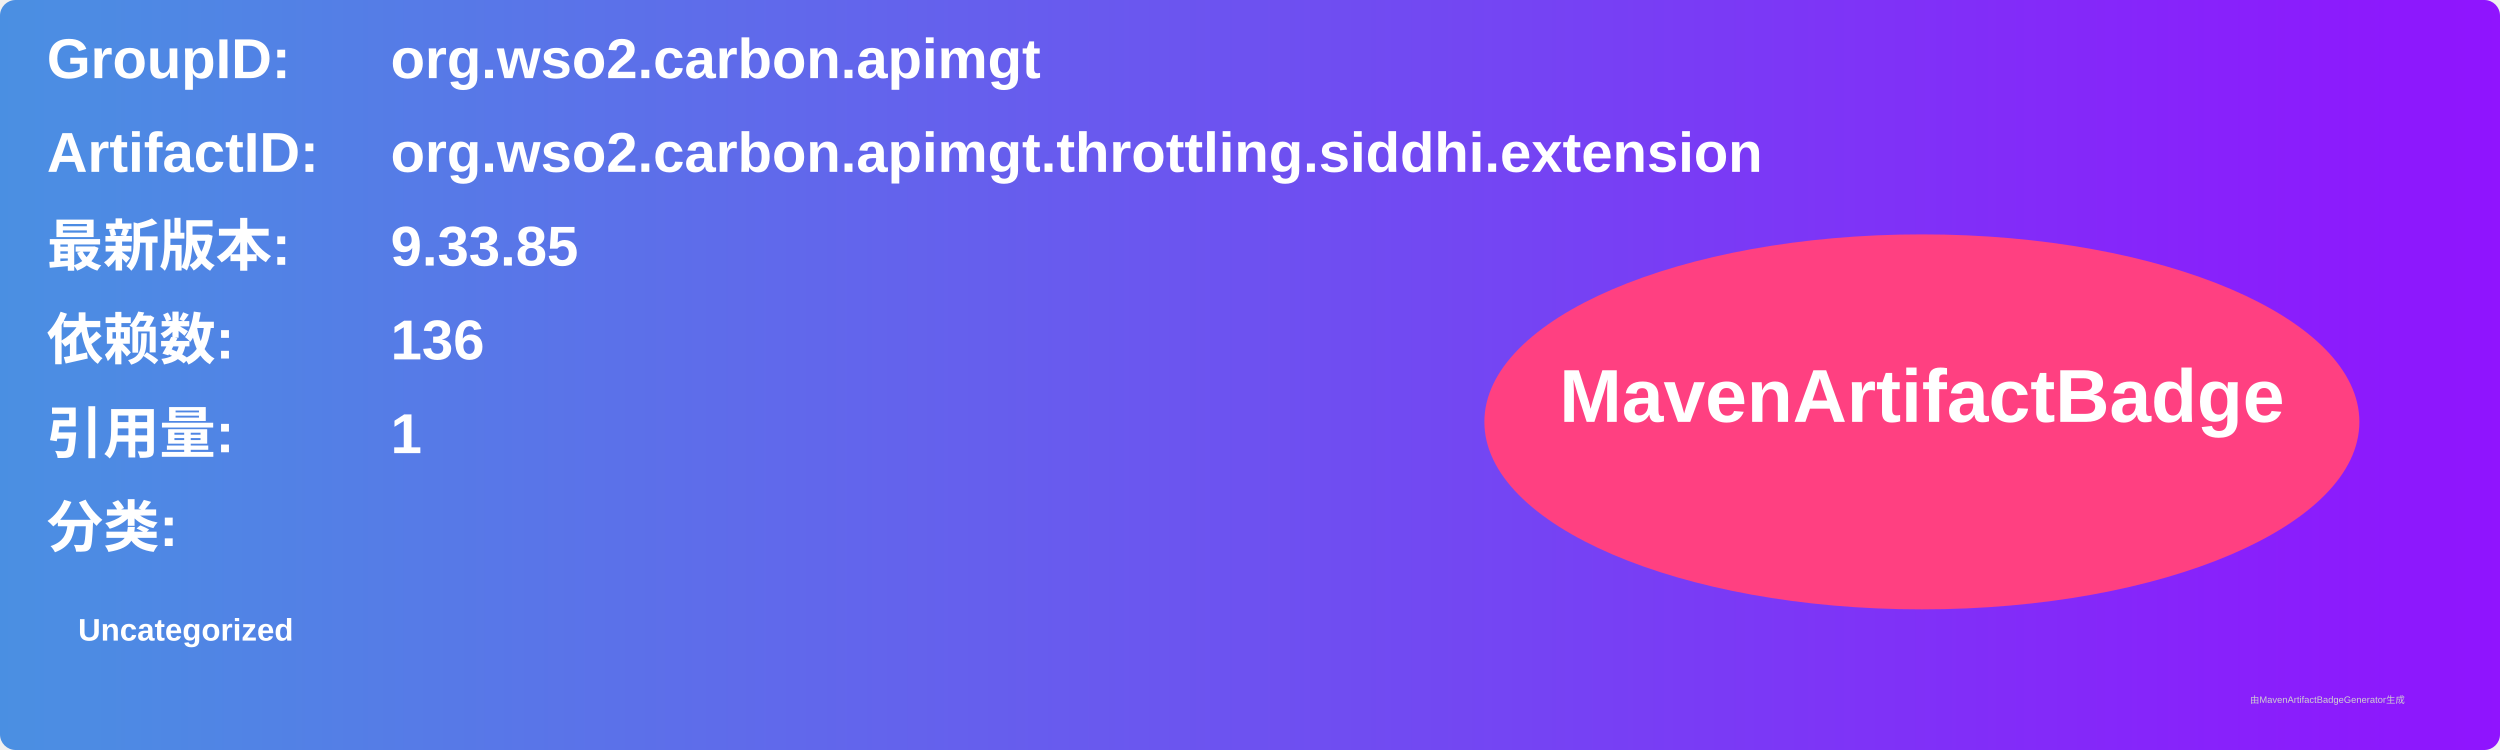
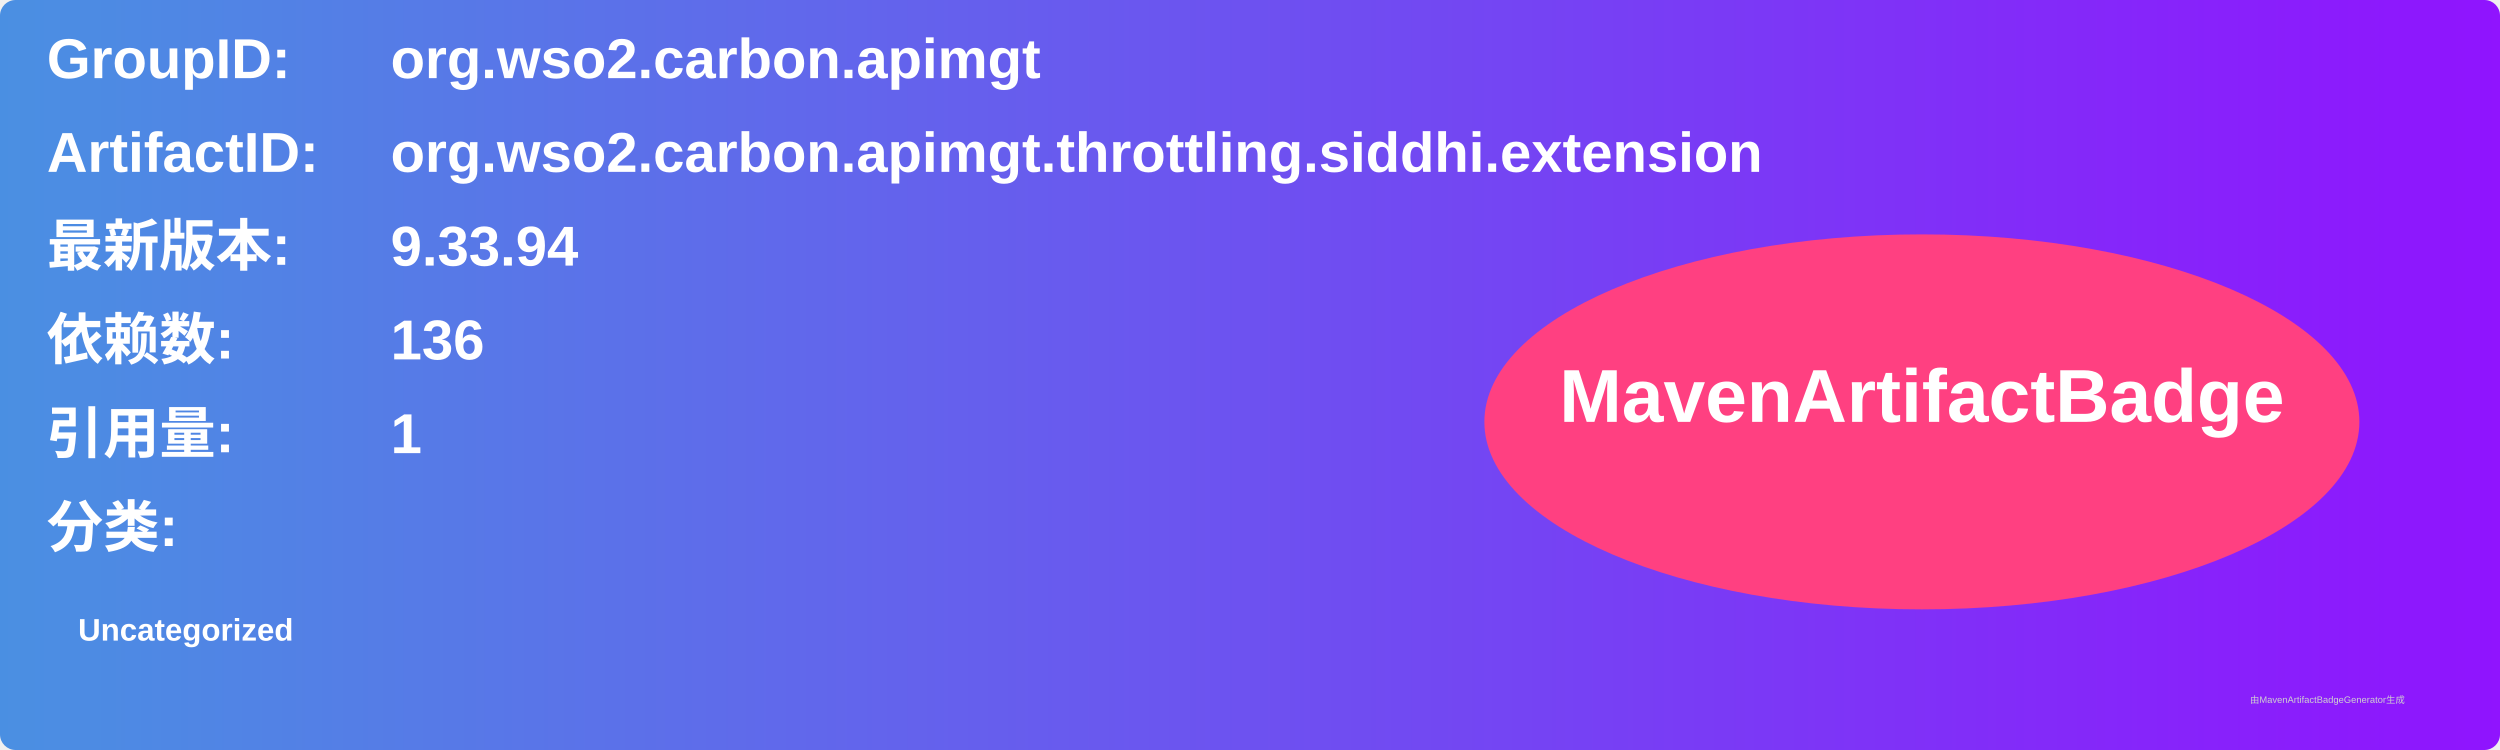
<svg xmlns="http://www.w3.org/2000/svg" width="800" height="240" viewBox="0 0 800 240">
  <linearGradient id="grad" x1="0%" y1="0%" x2="100%" y2="0%">
    <stop offset="0%" stop-color="#4a90e2" />
    <stop offset="100%" stop-color="#9013fe" />
  </linearGradient>
  <rect width="100%" height="100%" rx="5" ry="5" fill="url(#grad)" />
  <g transform="translate(15, 15)">
    <text x="0" y="10" font-family="Arial" font-size="18" fill="white" font-weight="bold" width="260">GroupID:</text>
    <text x="110" y="10" font-family="Arial" font-size="18" fill="white" font-weight="bold" width="460">org.wso2.carbon.apimgt</text>
    <text x="0" y="40" font-family="Arial" font-size="18" fill="white" font-weight="bold" width="260">ArtifactID:</text>
    <text x="110" y="40" font-family="Arial" font-size="18" fill="white" font-weight="bold" width="460">org.wso2.carbon.apimgt.throttling.siddhi.extension</text>
    <text x="0" y="70" font-family="Arial" font-size="18" fill="white" font-weight="bold">最新版本:</text>
    <text x="110" y="70" font-family="Arial" font-size="18" fill="white" font-weight="bold">
-       <tspan font-weight="bold">9.33.85</tspan>
+       <tspan font-weight="bold">9.33.94</tspan>
    </text>
    <text x="0" y="100" font-family="Arial" font-size="18" fill="white" font-weight="bold">依赖数: </text>
    <text x="110" y="100" font-family="Arial" font-size="18" fill="white">
      <tspan font-weight="bold">136</tspan>
    </text>
    <text x="0" y="130" font-family="Arial" font-size="18" fill="white" font-weight="bold">引用量: </text>
    <text x="110" y="130" font-family="Arial" font-size="18" fill="white">
      <tspan font-weight="bold">1</tspan>
    </text>
    <text x="0" y="160" font-family="Arial" font-size="18" fill="white" font-weight="bold">分类:</text>
    <text x="10" y="190" font-family="Arial" font-size="10" fill="white">
      <tspan font-weight="bold">Uncategorized</tspan>
    </text>
    <ellipse cx="600" cy="120" rx="140" ry="60" fill="#ff4081" />
    <text x="600" y="120" text-anchor="middle" font-family="Arial" font-size="24" fill="white" font-weight="bold">MavenArtifactBadge</text>
  </g>
  <text x="720" y="225" font-family="Arial" font-size="3" fill="#d0d0d0">由MavenArtifactBadgeGenerator生成</text>
</svg>
